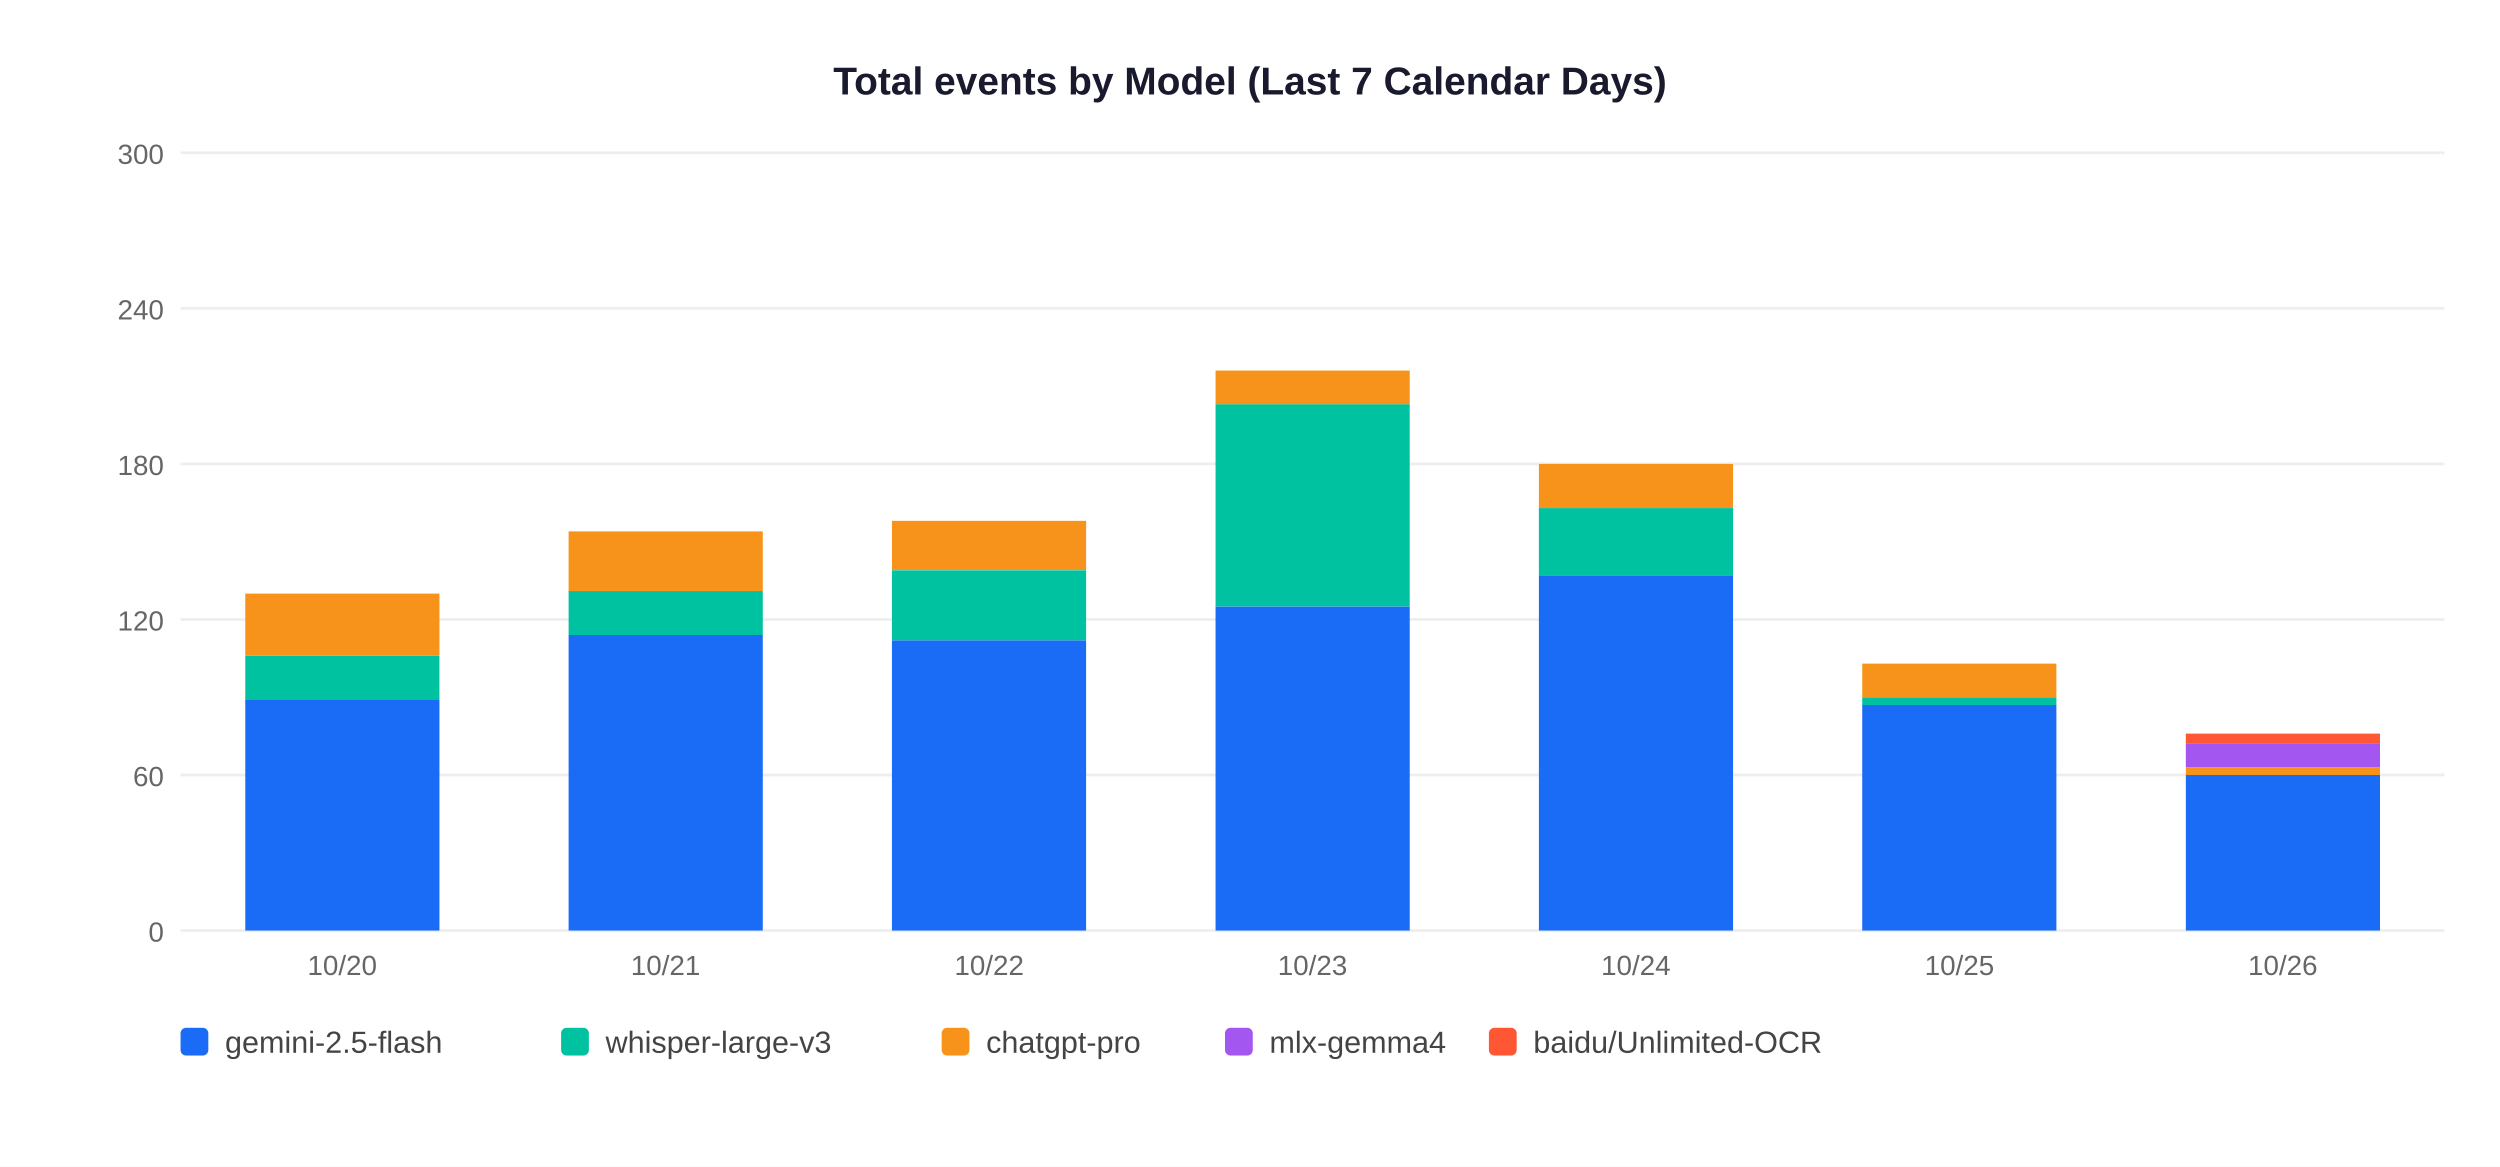
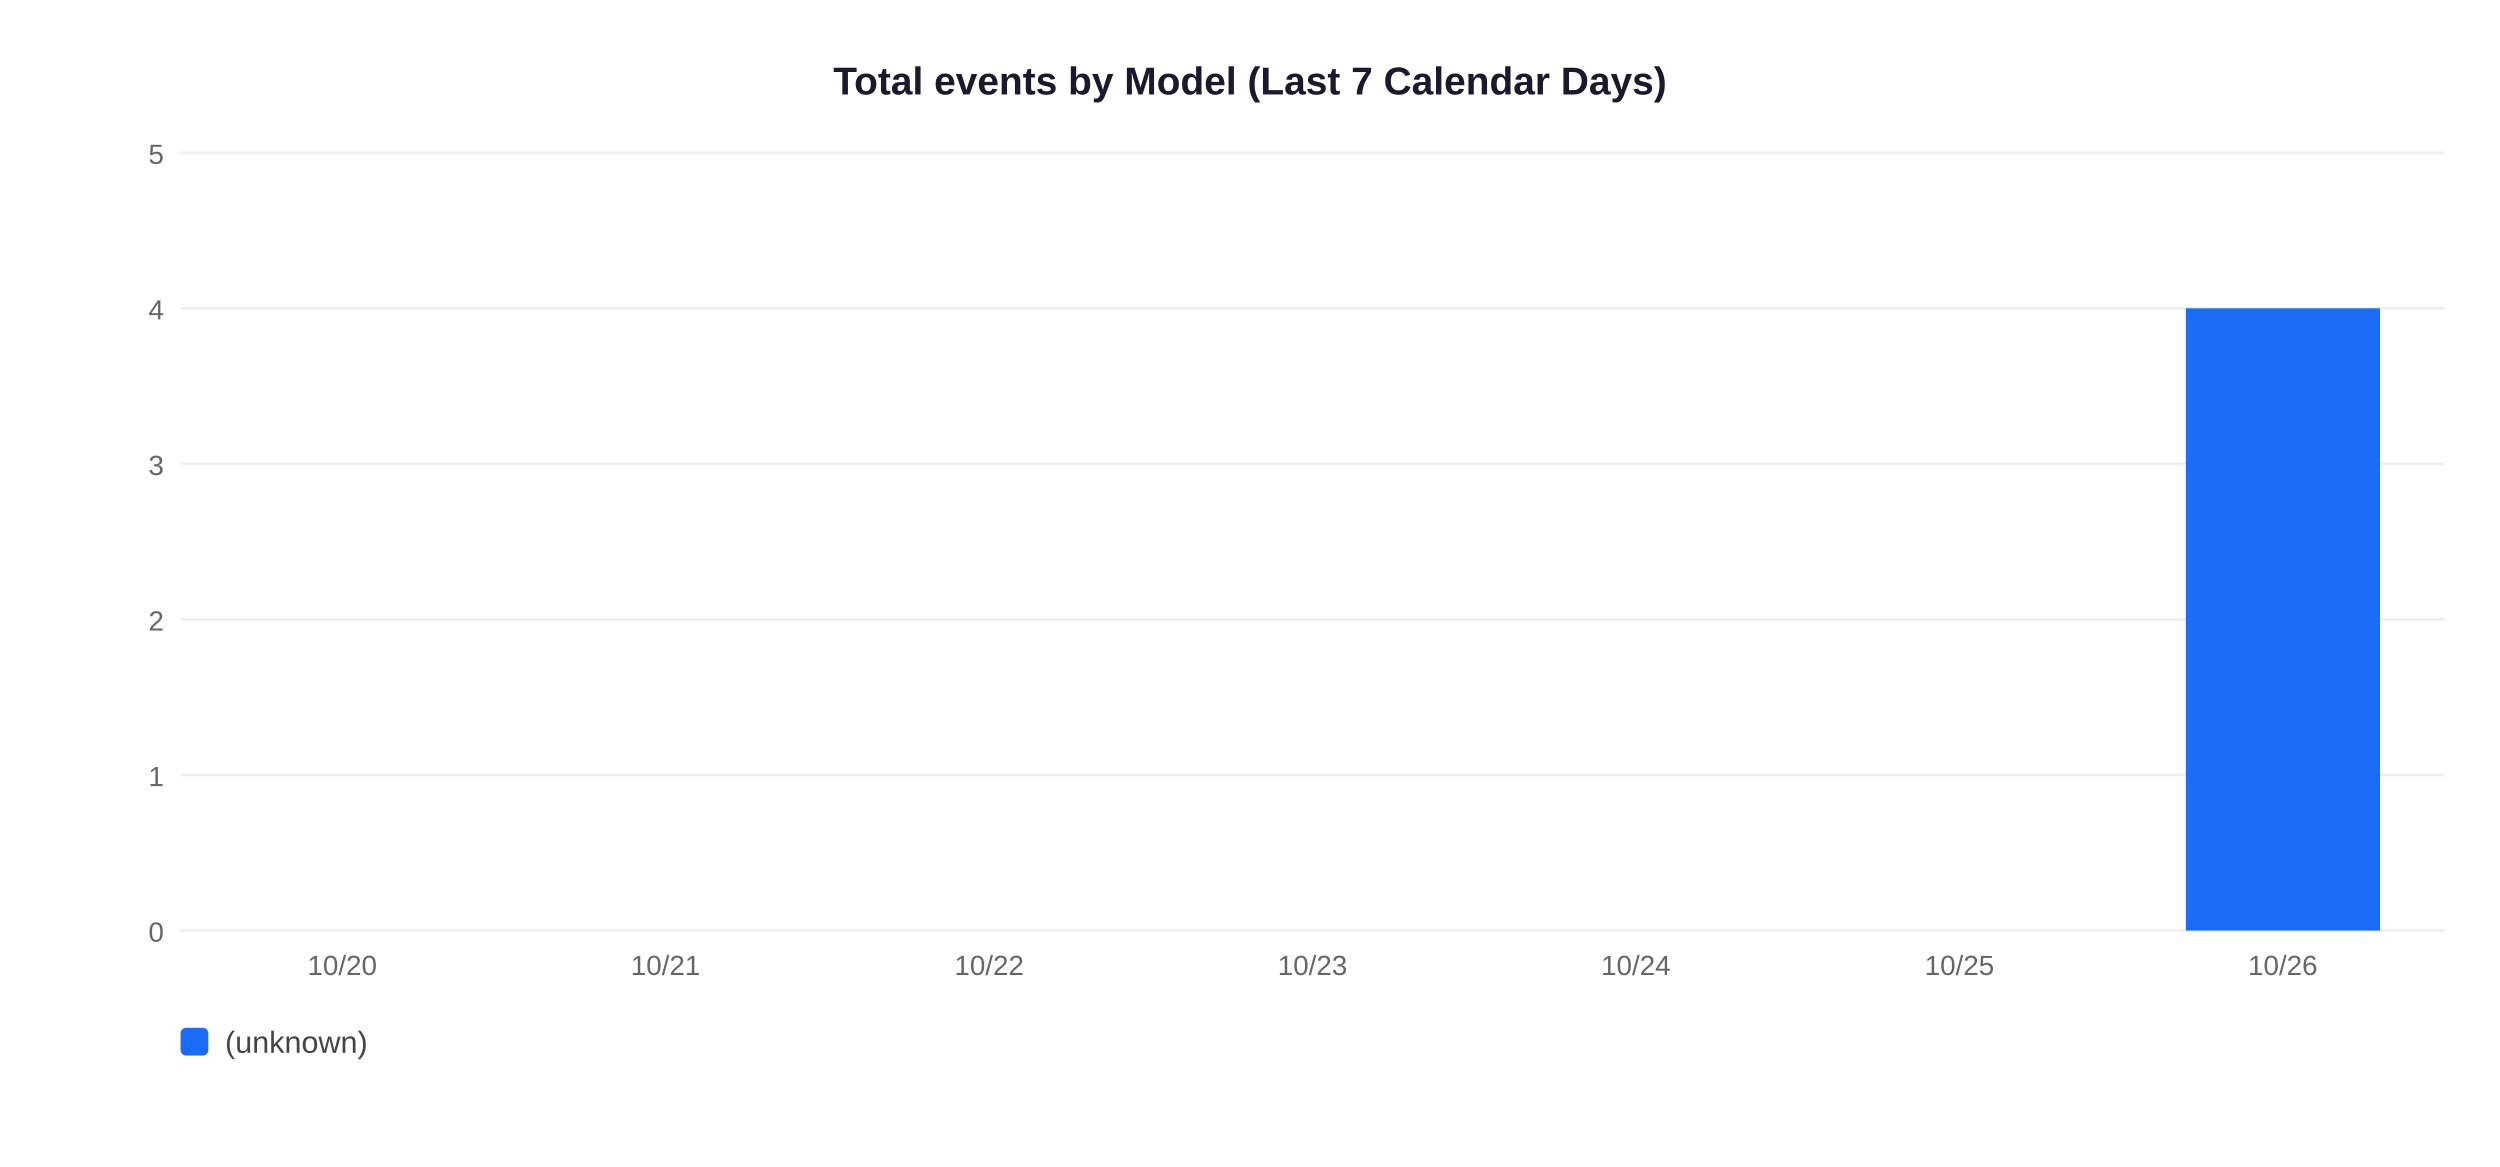
<svg xmlns="http://www.w3.org/2000/svg" width="900" height="420">
  <rect width="900" height="420" fill="white" />
  <text x="450" y="34" text-anchor="middle" font-size="14" font-weight="bold" font-family="Arial,sans-serif" fill="#1a1a2e">Total events by Model (Last 7 Calendar Days)</text>
  <line x1="65" y1="335" x2="880" y2="335" stroke="#EEEEEE" stroke-width="1" />
  <text x="59" y="339" text-anchor="end" font-size="10" font-family="Arial,sans-serif" fill="#666">0</text>
  <line x1="65" y1="279" x2="880" y2="279" stroke="#EEEEEE" stroke-width="1" />
-   <text x="59" y="283" text-anchor="end" font-size="10" font-family="Arial,sans-serif" fill="#666">60</text>
+   <text x="59" y="283" text-anchor="end" font-size="10" font-family="Arial,sans-serif" fill="#666">1</text>
  <line x1="65" y1="223" x2="880" y2="223" stroke="#EEEEEE" stroke-width="1" />
-   <text x="59" y="227" text-anchor="end" font-size="10" font-family="Arial,sans-serif" fill="#666">120</text>
+   <text x="59" y="227" text-anchor="end" font-size="10" font-family="Arial,sans-serif" fill="#666">2</text>
  <line x1="65" y1="167" x2="880" y2="167" stroke="#EEEEEE" stroke-width="1" />
-   <text x="59" y="171" text-anchor="end" font-size="10" font-family="Arial,sans-serif" fill="#666">180</text>
+   <text x="59" y="171" text-anchor="end" font-size="10" font-family="Arial,sans-serif" fill="#666">3</text>
  <line x1="65" y1="111" x2="880" y2="111" stroke="#EEEEEE" stroke-width="1" />
-   <text x="59" y="115" text-anchor="end" font-size="10" font-family="Arial,sans-serif" fill="#666">240</text>
+   <text x="59" y="115" text-anchor="end" font-size="10" font-family="Arial,sans-serif" fill="#666">4</text>
  <line x1="65" y1="55" x2="880" y2="55" stroke="#EEEEEE" stroke-width="1" />
-   <text x="59" y="59" text-anchor="end" font-size="10" font-family="Arial,sans-serif" fill="#666">300</text>
-   <rect x="88.3" y="251.9" width="69.9" height="83.1" fill="#1A6CF7" />
-   <rect x="88.3" y="236.1" width="69.9" height="15.9" fill="#00C2A0" />
-   <rect x="88.3" y="213.7" width="69.9" height="22.4" fill="#F7931A" />
+   <text x="59" y="59" text-anchor="end" font-size="10" font-family="Arial,sans-serif" fill="#666">5</text>
  <text x="123.2" y="351" text-anchor="middle" font-size="10" font-family="Arial,sans-serif" fill="#666">10/20</text>
-   <rect x="204.7" y="228.6" width="69.9" height="106.4" fill="#1A6CF7" />
-   <rect x="204.7" y="212.7" width="69.9" height="15.9" fill="#00C2A0" />
-   <rect x="204.7" y="191.3" width="69.9" height="21.5" fill="#F7931A" />
  <text x="239.6" y="351" text-anchor="middle" font-size="10" font-family="Arial,sans-serif" fill="#666">10/21</text>
-   <rect x="321.1" y="230.5" width="69.9" height="104.5" fill="#1A6CF7" />
-   <rect x="321.1" y="205.3" width="69.9" height="25.2" fill="#00C2A0" />
-   <rect x="321.1" y="187.5" width="69.9" height="17.7" fill="#F7931A" />
  <text x="356.1" y="351" text-anchor="middle" font-size="10" font-family="Arial,sans-serif" fill="#666">10/22</text>
-   <rect x="437.6" y="218.3" width="69.9" height="116.7" fill="#1A6CF7" />
-   <rect x="437.6" y="145.5" width="69.9" height="72.8" fill="#00C2A0" />
-   <rect x="437.6" y="133.4" width="69.9" height="12.1" fill="#F7931A" />
  <text x="472.5" y="351" text-anchor="middle" font-size="10" font-family="Arial,sans-serif" fill="#666">10/23</text>
-   <rect x="554.0" y="207.1" width="69.9" height="127.9" fill="#1A6CF7" />
-   <rect x="554.0" y="182.9" width="69.9" height="24.3" fill="#00C2A0" />
-   <rect x="554.0" y="167.0" width="69.9" height="15.9" fill="#F7931A" />
  <text x="588.9" y="351" text-anchor="middle" font-size="10" font-family="Arial,sans-serif" fill="#666">10/24</text>
-   <rect x="670.4" y="253.8" width="69.9" height="81.2" fill="#1A6CF7" />
-   <rect x="670.4" y="251.0" width="69.9" height="2.8" fill="#00C2A0" />
-   <rect x="670.4" y="238.9" width="69.9" height="12.1" fill="#F7931A" />
  <text x="705.4" y="351" text-anchor="middle" font-size="10" font-family="Arial,sans-serif" fill="#666">10/25</text>
-   <rect x="786.9" y="279.0" width="69.9" height="56.0" fill="#1A6CF7" />
-   <rect x="786.9" y="276.2" width="69.9" height="2.8" fill="#F7931A" />
-   <rect x="786.9" y="267.8" width="69.9" height="8.4" fill="#A456F0" />
-   <rect x="786.9" y="264.1" width="69.9" height="3.7" fill="#FF5733" />
+   <rect x="786.9" y="111.0" width="69.9" height="224.0" fill="#1A6CF7" />
  <text x="821.8" y="351" text-anchor="middle" font-size="10" font-family="Arial,sans-serif" fill="#666">10/26</text>
  <rect x="65" y="370" width="10" height="10" rx="2" fill="#1A6CF7" />
-   <text x="81" y="379" font-size="11" font-family="Arial,sans-serif" fill="#444">gemini-2.5-flash</text>
-   <rect x="202" y="370" width="10" height="10" rx="2" fill="#00C2A0" />
-   <text x="218" y="379" font-size="11" font-family="Arial,sans-serif" fill="#444">whisper-large-v3</text>
-   <rect x="339" y="370" width="10" height="10" rx="2" fill="#F7931A" />
-   <text x="355" y="379" font-size="11" font-family="Arial,sans-serif" fill="#444">chatgpt-pro</text>
-   <rect x="441" y="370" width="10" height="10" rx="2" fill="#A456F0" />
-   <text x="457" y="379" font-size="11" font-family="Arial,sans-serif" fill="#444">mlx-gemma4</text>
-   <rect x="536" y="370" width="10" height="10" rx="2" fill="#FF5733" />
-   <text x="552" y="379" font-size="11" font-family="Arial,sans-serif" fill="#444">baidu/Unlimited-OCR</text>
+   <text x="81" y="379" font-size="11" font-family="Arial,sans-serif" fill="#444">(unknown)</text>
</svg>
